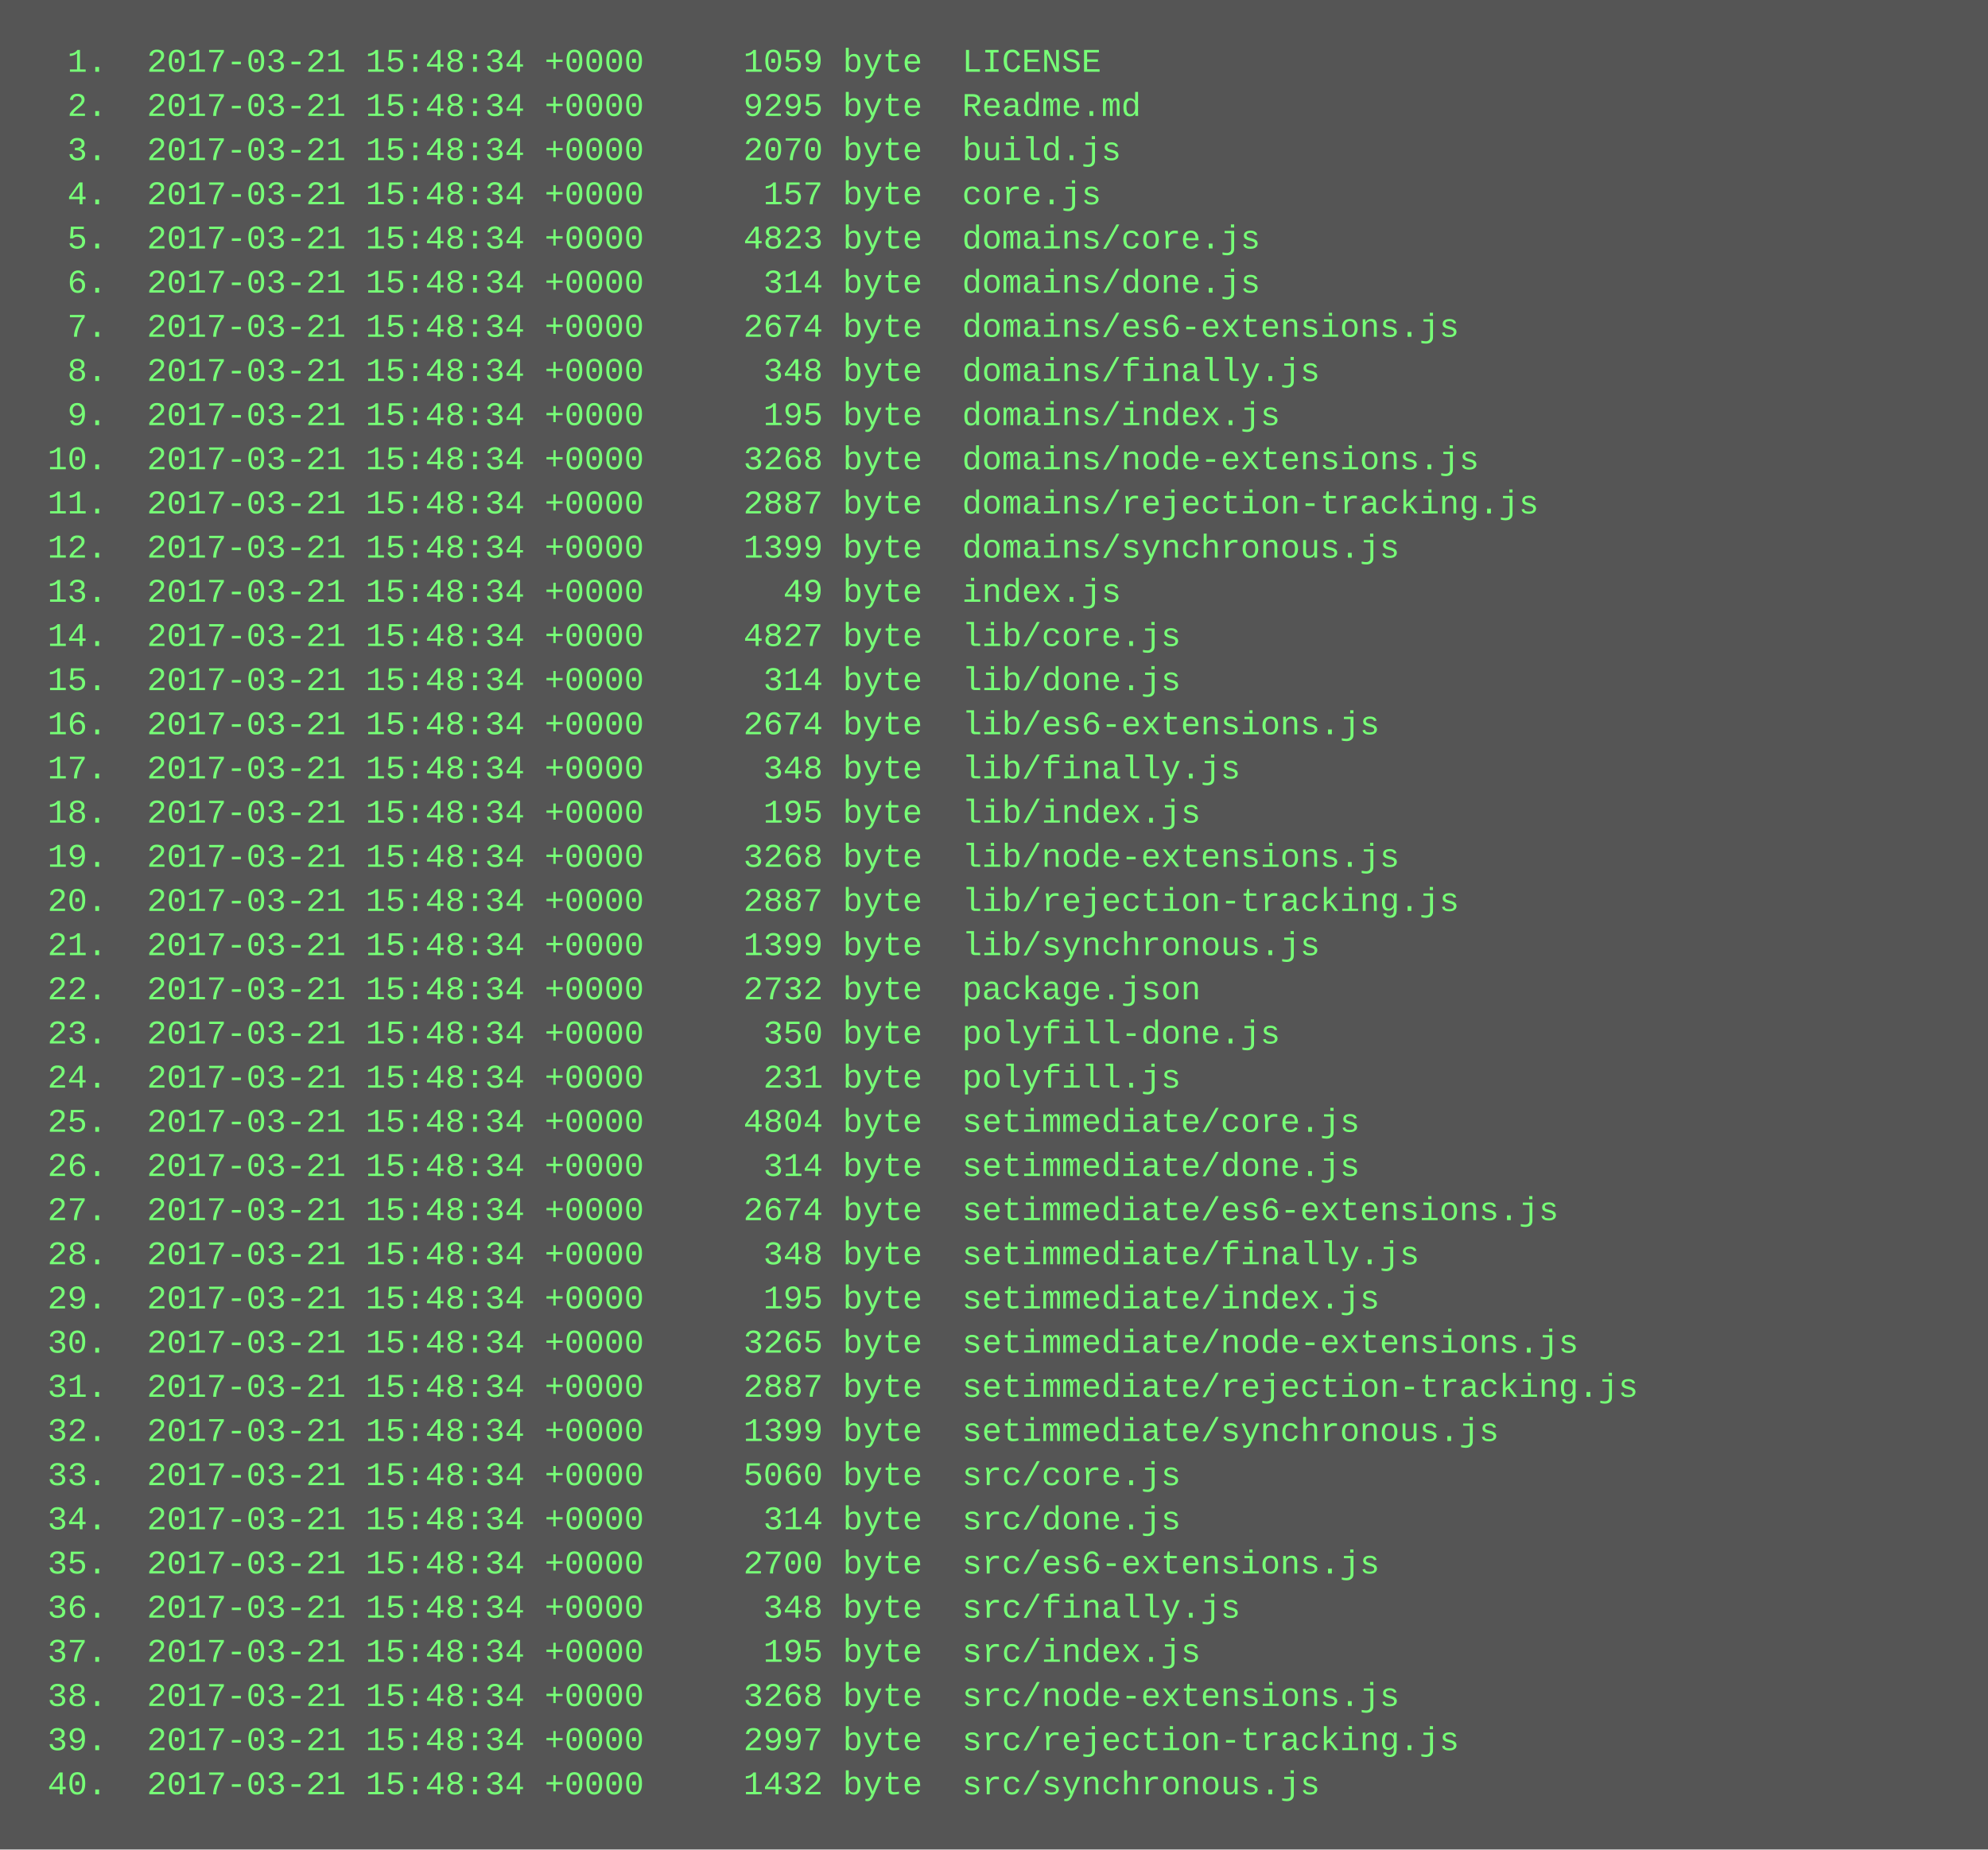
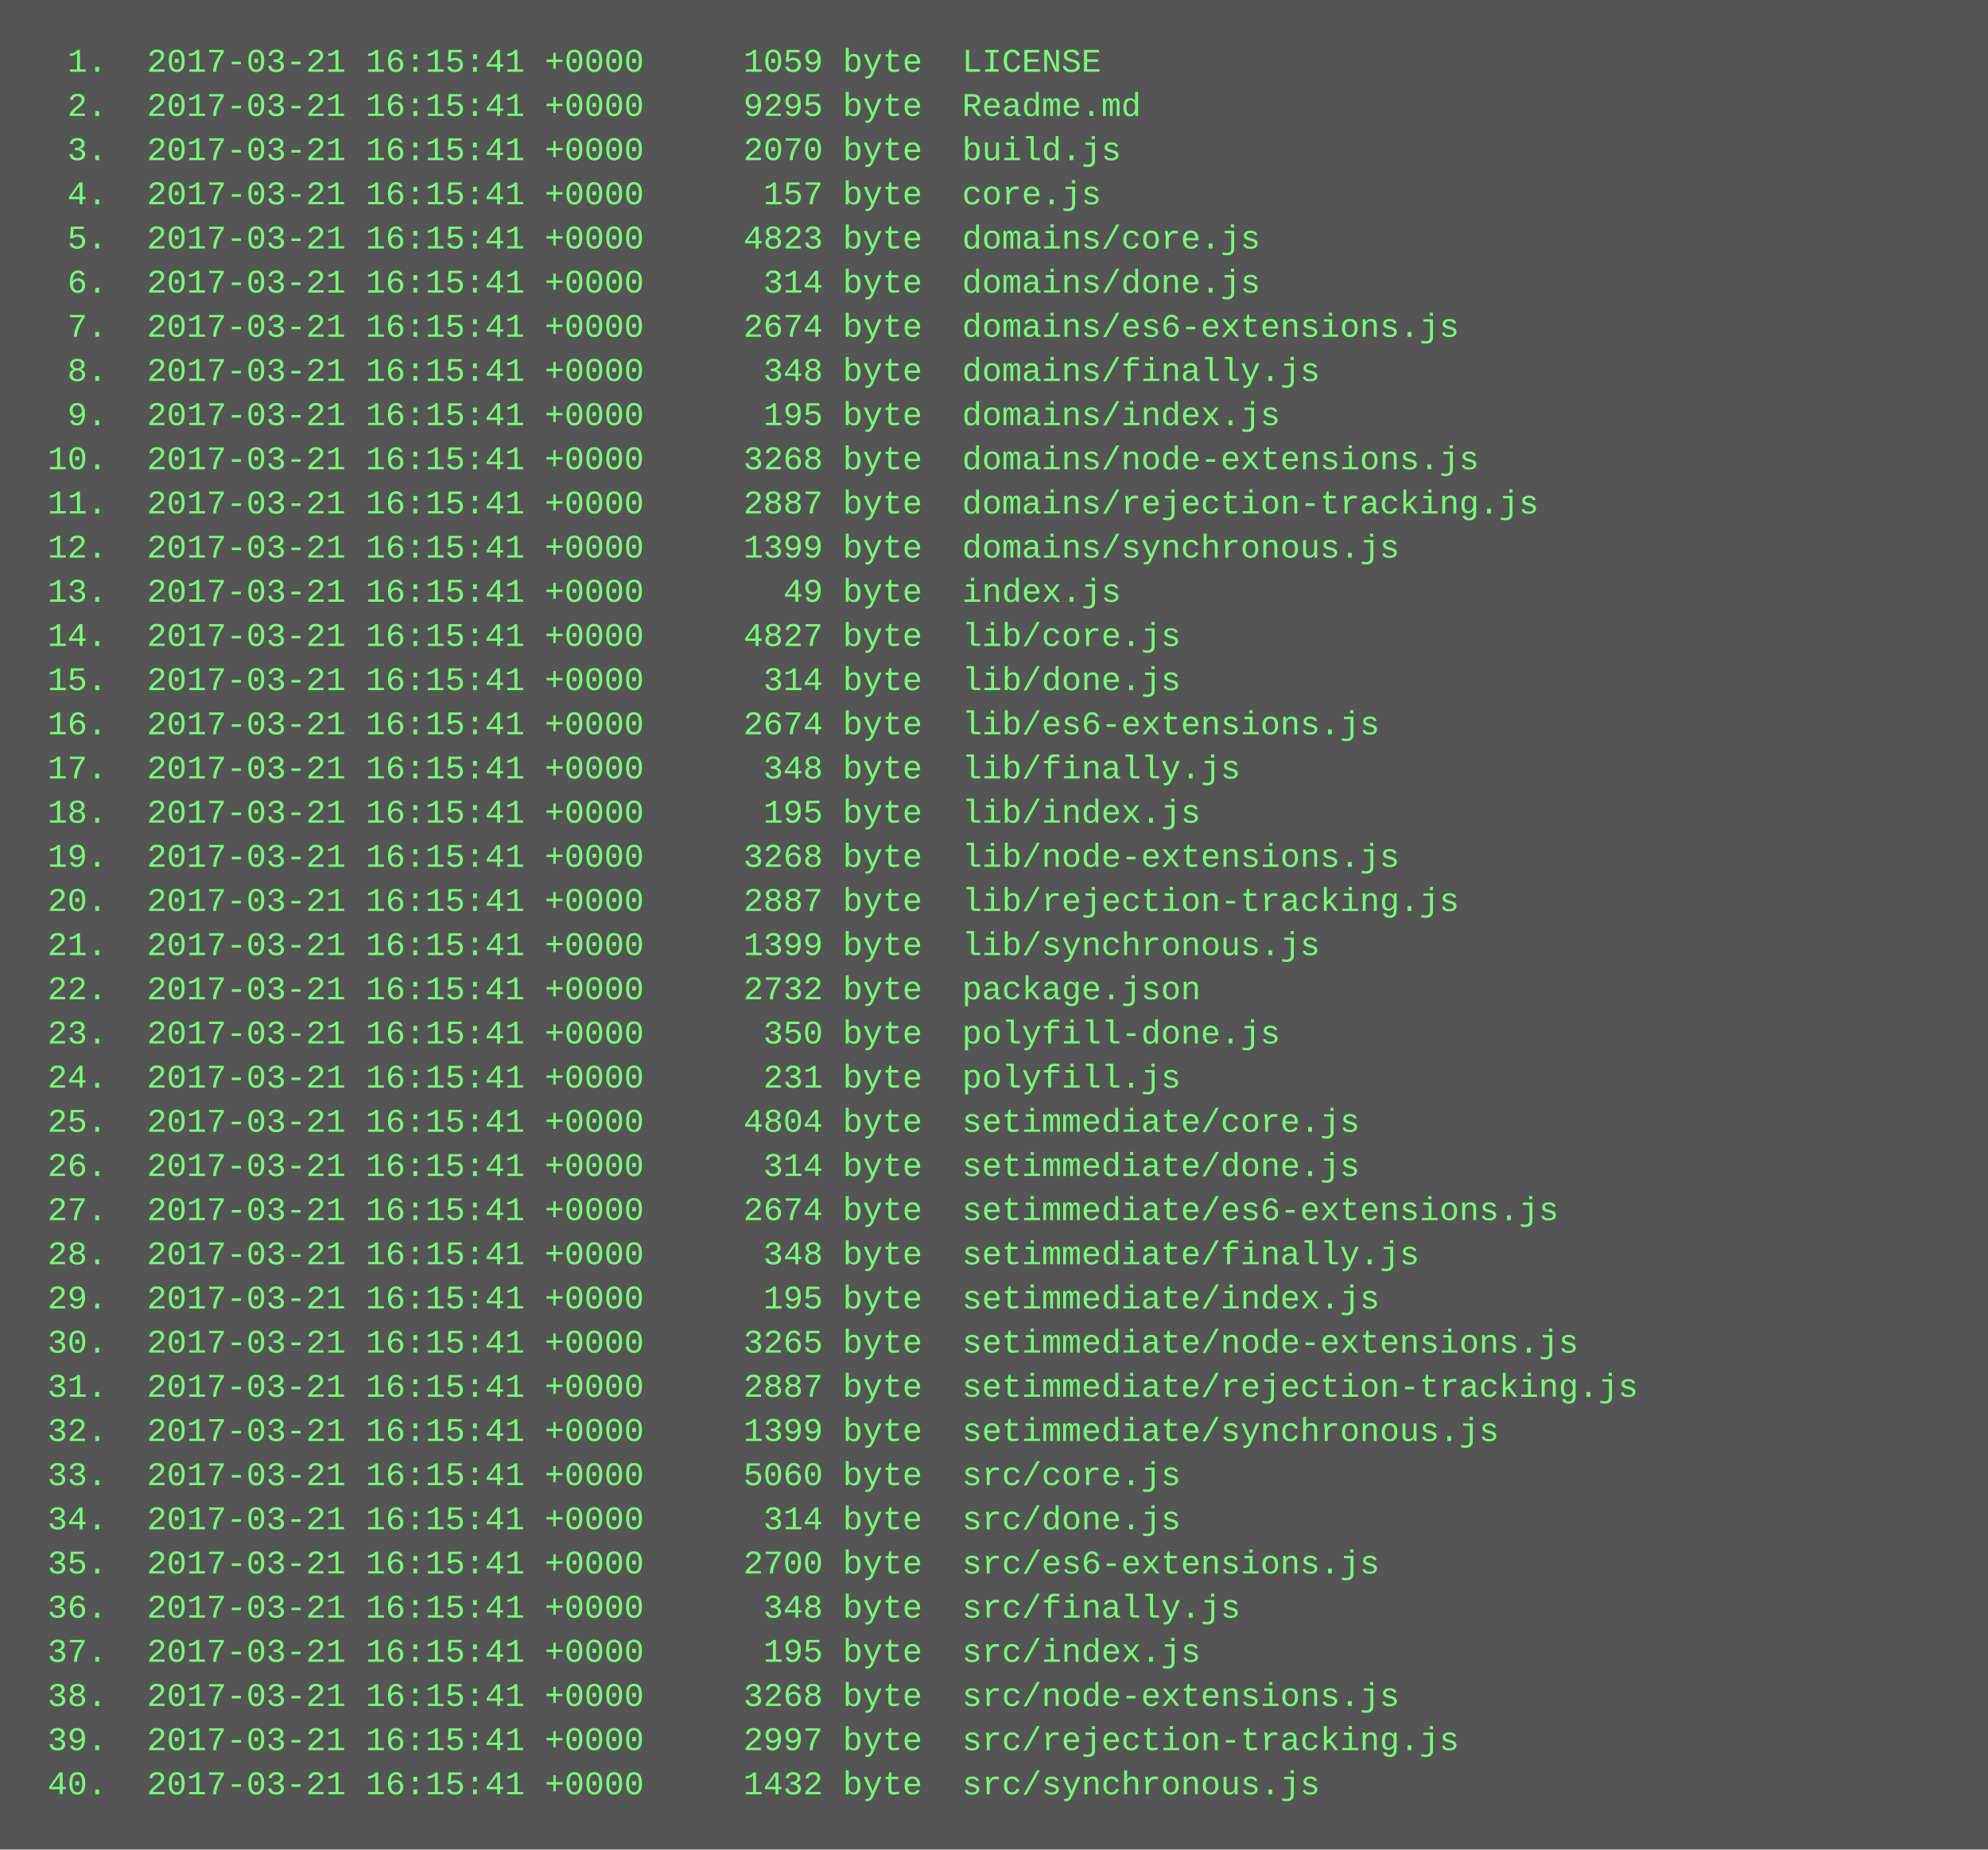
<svg xmlns="http://www.w3.org/2000/svg" height="670" width="720">
  <rect height="670" fill="#555" width="720" />
  <text fill="#7f7" font-family="Courier New" font-size="12" xml:space="preserve">
-     <tspan x="10" y="26">  1.  2017-03-21 15:48:34 +0000     1059 byte  LICENSE</tspan>
-     <tspan x="10" y="42">  2.  2017-03-21 15:48:34 +0000     9295 byte  Readme.md</tspan>
-     <tspan x="10" y="58">  3.  2017-03-21 15:48:34 +0000     2070 byte  build.js</tspan>
-     <tspan x="10" y="74">  4.  2017-03-21 15:48:34 +0000      157 byte  core.js</tspan>
-     <tspan x="10" y="90">  5.  2017-03-21 15:48:34 +0000     4823 byte  domains/core.js</tspan>
-     <tspan x="10" y="106">  6.  2017-03-21 15:48:34 +0000      314 byte  domains/done.js</tspan>
-     <tspan x="10" y="122">  7.  2017-03-21 15:48:34 +0000     2674 byte  domains/es6-extensions.js</tspan>
-     <tspan x="10" y="138">  8.  2017-03-21 15:48:34 +0000      348 byte  domains/finally.js</tspan>
-     <tspan x="10" y="154">  9.  2017-03-21 15:48:34 +0000      195 byte  domains/index.js</tspan>
-     <tspan x="10" y="170"> 10.  2017-03-21 15:48:34 +0000     3268 byte  domains/node-extensions.js</tspan>
-     <tspan x="10" y="186"> 11.  2017-03-21 15:48:34 +0000     2887 byte  domains/rejection-tracking.js</tspan>
-     <tspan x="10" y="202"> 12.  2017-03-21 15:48:34 +0000     1399 byte  domains/synchronous.js</tspan>
-     <tspan x="10" y="218"> 13.  2017-03-21 15:48:34 +0000       49 byte  index.js</tspan>
-     <tspan x="10" y="234"> 14.  2017-03-21 15:48:34 +0000     4827 byte  lib/core.js</tspan>
-     <tspan x="10" y="250"> 15.  2017-03-21 15:48:34 +0000      314 byte  lib/done.js</tspan>
-     <tspan x="10" y="266"> 16.  2017-03-21 15:48:34 +0000     2674 byte  lib/es6-extensions.js</tspan>
-     <tspan x="10" y="282"> 17.  2017-03-21 15:48:34 +0000      348 byte  lib/finally.js</tspan>
-     <tspan x="10" y="298"> 18.  2017-03-21 15:48:34 +0000      195 byte  lib/index.js</tspan>
-     <tspan x="10" y="314"> 19.  2017-03-21 15:48:34 +0000     3268 byte  lib/node-extensions.js</tspan>
-     <tspan x="10" y="330"> 20.  2017-03-21 15:48:34 +0000     2887 byte  lib/rejection-tracking.js</tspan>
-     <tspan x="10" y="346"> 21.  2017-03-21 15:48:34 +0000     1399 byte  lib/synchronous.js</tspan>
-     <tspan x="10" y="362"> 22.  2017-03-21 15:48:34 +0000     2732 byte  package.json</tspan>
-     <tspan x="10" y="378"> 23.  2017-03-21 15:48:34 +0000      350 byte  polyfill-done.js</tspan>
-     <tspan x="10" y="394"> 24.  2017-03-21 15:48:34 +0000      231 byte  polyfill.js</tspan>
-     <tspan x="10" y="410"> 25.  2017-03-21 15:48:34 +0000     4804 byte  setimmediate/core.js</tspan>
-     <tspan x="10" y="426"> 26.  2017-03-21 15:48:34 +0000      314 byte  setimmediate/done.js</tspan>
-     <tspan x="10" y="442"> 27.  2017-03-21 15:48:34 +0000     2674 byte  setimmediate/es6-extensions.js</tspan>
-     <tspan x="10" y="458"> 28.  2017-03-21 15:48:34 +0000      348 byte  setimmediate/finally.js</tspan>
-     <tspan x="10" y="474"> 29.  2017-03-21 15:48:34 +0000      195 byte  setimmediate/index.js</tspan>
-     <tspan x="10" y="490"> 30.  2017-03-21 15:48:34 +0000     3265 byte  setimmediate/node-extensions.js</tspan>
-     <tspan x="10" y="506"> 31.  2017-03-21 15:48:34 +0000     2887 byte  setimmediate/rejection-tracking.js</tspan>
-     <tspan x="10" y="522"> 32.  2017-03-21 15:48:34 +0000     1399 byte  setimmediate/synchronous.js</tspan>
-     <tspan x="10" y="538"> 33.  2017-03-21 15:48:34 +0000     5060 byte  src/core.js</tspan>
-     <tspan x="10" y="554"> 34.  2017-03-21 15:48:34 +0000      314 byte  src/done.js</tspan>
-     <tspan x="10" y="570"> 35.  2017-03-21 15:48:34 +0000     2700 byte  src/es6-extensions.js</tspan>
-     <tspan x="10" y="586"> 36.  2017-03-21 15:48:34 +0000      348 byte  src/finally.js</tspan>
-     <tspan x="10" y="602"> 37.  2017-03-21 15:48:34 +0000      195 byte  src/index.js</tspan>
-     <tspan x="10" y="618"> 38.  2017-03-21 15:48:34 +0000     3268 byte  src/node-extensions.js</tspan>
-     <tspan x="10" y="634"> 39.  2017-03-21 15:48:34 +0000     2997 byte  src/rejection-tracking.js</tspan>
-     <tspan x="10" y="650"> 40.  2017-03-21 15:48:34 +0000     1432 byte  src/synchronous.js</tspan>
+     <tspan x="10" y="26">  1.  2017-03-21 16:15:41 +0000     1059 byte  LICENSE</tspan>
+     <tspan x="10" y="42">  2.  2017-03-21 16:15:41 +0000     9295 byte  Readme.md</tspan>
+     <tspan x="10" y="58">  3.  2017-03-21 16:15:41 +0000     2070 byte  build.js</tspan>
+     <tspan x="10" y="74">  4.  2017-03-21 16:15:41 +0000      157 byte  core.js</tspan>
+     <tspan x="10" y="90">  5.  2017-03-21 16:15:41 +0000     4823 byte  domains/core.js</tspan>
+     <tspan x="10" y="106">  6.  2017-03-21 16:15:41 +0000      314 byte  domains/done.js</tspan>
+     <tspan x="10" y="122">  7.  2017-03-21 16:15:41 +0000     2674 byte  domains/es6-extensions.js</tspan>
+     <tspan x="10" y="138">  8.  2017-03-21 16:15:41 +0000      348 byte  domains/finally.js</tspan>
+     <tspan x="10" y="154">  9.  2017-03-21 16:15:41 +0000      195 byte  domains/index.js</tspan>
+     <tspan x="10" y="170"> 10.  2017-03-21 16:15:41 +0000     3268 byte  domains/node-extensions.js</tspan>
+     <tspan x="10" y="186"> 11.  2017-03-21 16:15:41 +0000     2887 byte  domains/rejection-tracking.js</tspan>
+     <tspan x="10" y="202"> 12.  2017-03-21 16:15:41 +0000     1399 byte  domains/synchronous.js</tspan>
+     <tspan x="10" y="218"> 13.  2017-03-21 16:15:41 +0000       49 byte  index.js</tspan>
+     <tspan x="10" y="234"> 14.  2017-03-21 16:15:41 +0000     4827 byte  lib/core.js</tspan>
+     <tspan x="10" y="250"> 15.  2017-03-21 16:15:41 +0000      314 byte  lib/done.js</tspan>
+     <tspan x="10" y="266"> 16.  2017-03-21 16:15:41 +0000     2674 byte  lib/es6-extensions.js</tspan>
+     <tspan x="10" y="282"> 17.  2017-03-21 16:15:41 +0000      348 byte  lib/finally.js</tspan>
+     <tspan x="10" y="298"> 18.  2017-03-21 16:15:41 +0000      195 byte  lib/index.js</tspan>
+     <tspan x="10" y="314"> 19.  2017-03-21 16:15:41 +0000     3268 byte  lib/node-extensions.js</tspan>
+     <tspan x="10" y="330"> 20.  2017-03-21 16:15:41 +0000     2887 byte  lib/rejection-tracking.js</tspan>
+     <tspan x="10" y="346"> 21.  2017-03-21 16:15:41 +0000     1399 byte  lib/synchronous.js</tspan>
+     <tspan x="10" y="362"> 22.  2017-03-21 16:15:41 +0000     2732 byte  package.json</tspan>
+     <tspan x="10" y="378"> 23.  2017-03-21 16:15:41 +0000      350 byte  polyfill-done.js</tspan>
+     <tspan x="10" y="394"> 24.  2017-03-21 16:15:41 +0000      231 byte  polyfill.js</tspan>
+     <tspan x="10" y="410"> 25.  2017-03-21 16:15:41 +0000     4804 byte  setimmediate/core.js</tspan>
+     <tspan x="10" y="426"> 26.  2017-03-21 16:15:41 +0000      314 byte  setimmediate/done.js</tspan>
+     <tspan x="10" y="442"> 27.  2017-03-21 16:15:41 +0000     2674 byte  setimmediate/es6-extensions.js</tspan>
+     <tspan x="10" y="458"> 28.  2017-03-21 16:15:41 +0000      348 byte  setimmediate/finally.js</tspan>
+     <tspan x="10" y="474"> 29.  2017-03-21 16:15:41 +0000      195 byte  setimmediate/index.js</tspan>
+     <tspan x="10" y="490"> 30.  2017-03-21 16:15:41 +0000     3265 byte  setimmediate/node-extensions.js</tspan>
+     <tspan x="10" y="506"> 31.  2017-03-21 16:15:41 +0000     2887 byte  setimmediate/rejection-tracking.js</tspan>
+     <tspan x="10" y="522"> 32.  2017-03-21 16:15:41 +0000     1399 byte  setimmediate/synchronous.js</tspan>
+     <tspan x="10" y="538"> 33.  2017-03-21 16:15:41 +0000     5060 byte  src/core.js</tspan>
+     <tspan x="10" y="554"> 34.  2017-03-21 16:15:41 +0000      314 byte  src/done.js</tspan>
+     <tspan x="10" y="570"> 35.  2017-03-21 16:15:41 +0000     2700 byte  src/es6-extensions.js</tspan>
+     <tspan x="10" y="586"> 36.  2017-03-21 16:15:41 +0000      348 byte  src/finally.js</tspan>
+     <tspan x="10" y="602"> 37.  2017-03-21 16:15:41 +0000      195 byte  src/index.js</tspan>
+     <tspan x="10" y="618"> 38.  2017-03-21 16:15:41 +0000     3268 byte  src/node-extensions.js</tspan>
+     <tspan x="10" y="634"> 39.  2017-03-21 16:15:41 +0000     2997 byte  src/rejection-tracking.js</tspan>
+     <tspan x="10" y="650"> 40.  2017-03-21 16:15:41 +0000     1432 byte  src/synchronous.js</tspan>
  </text>
</svg>
